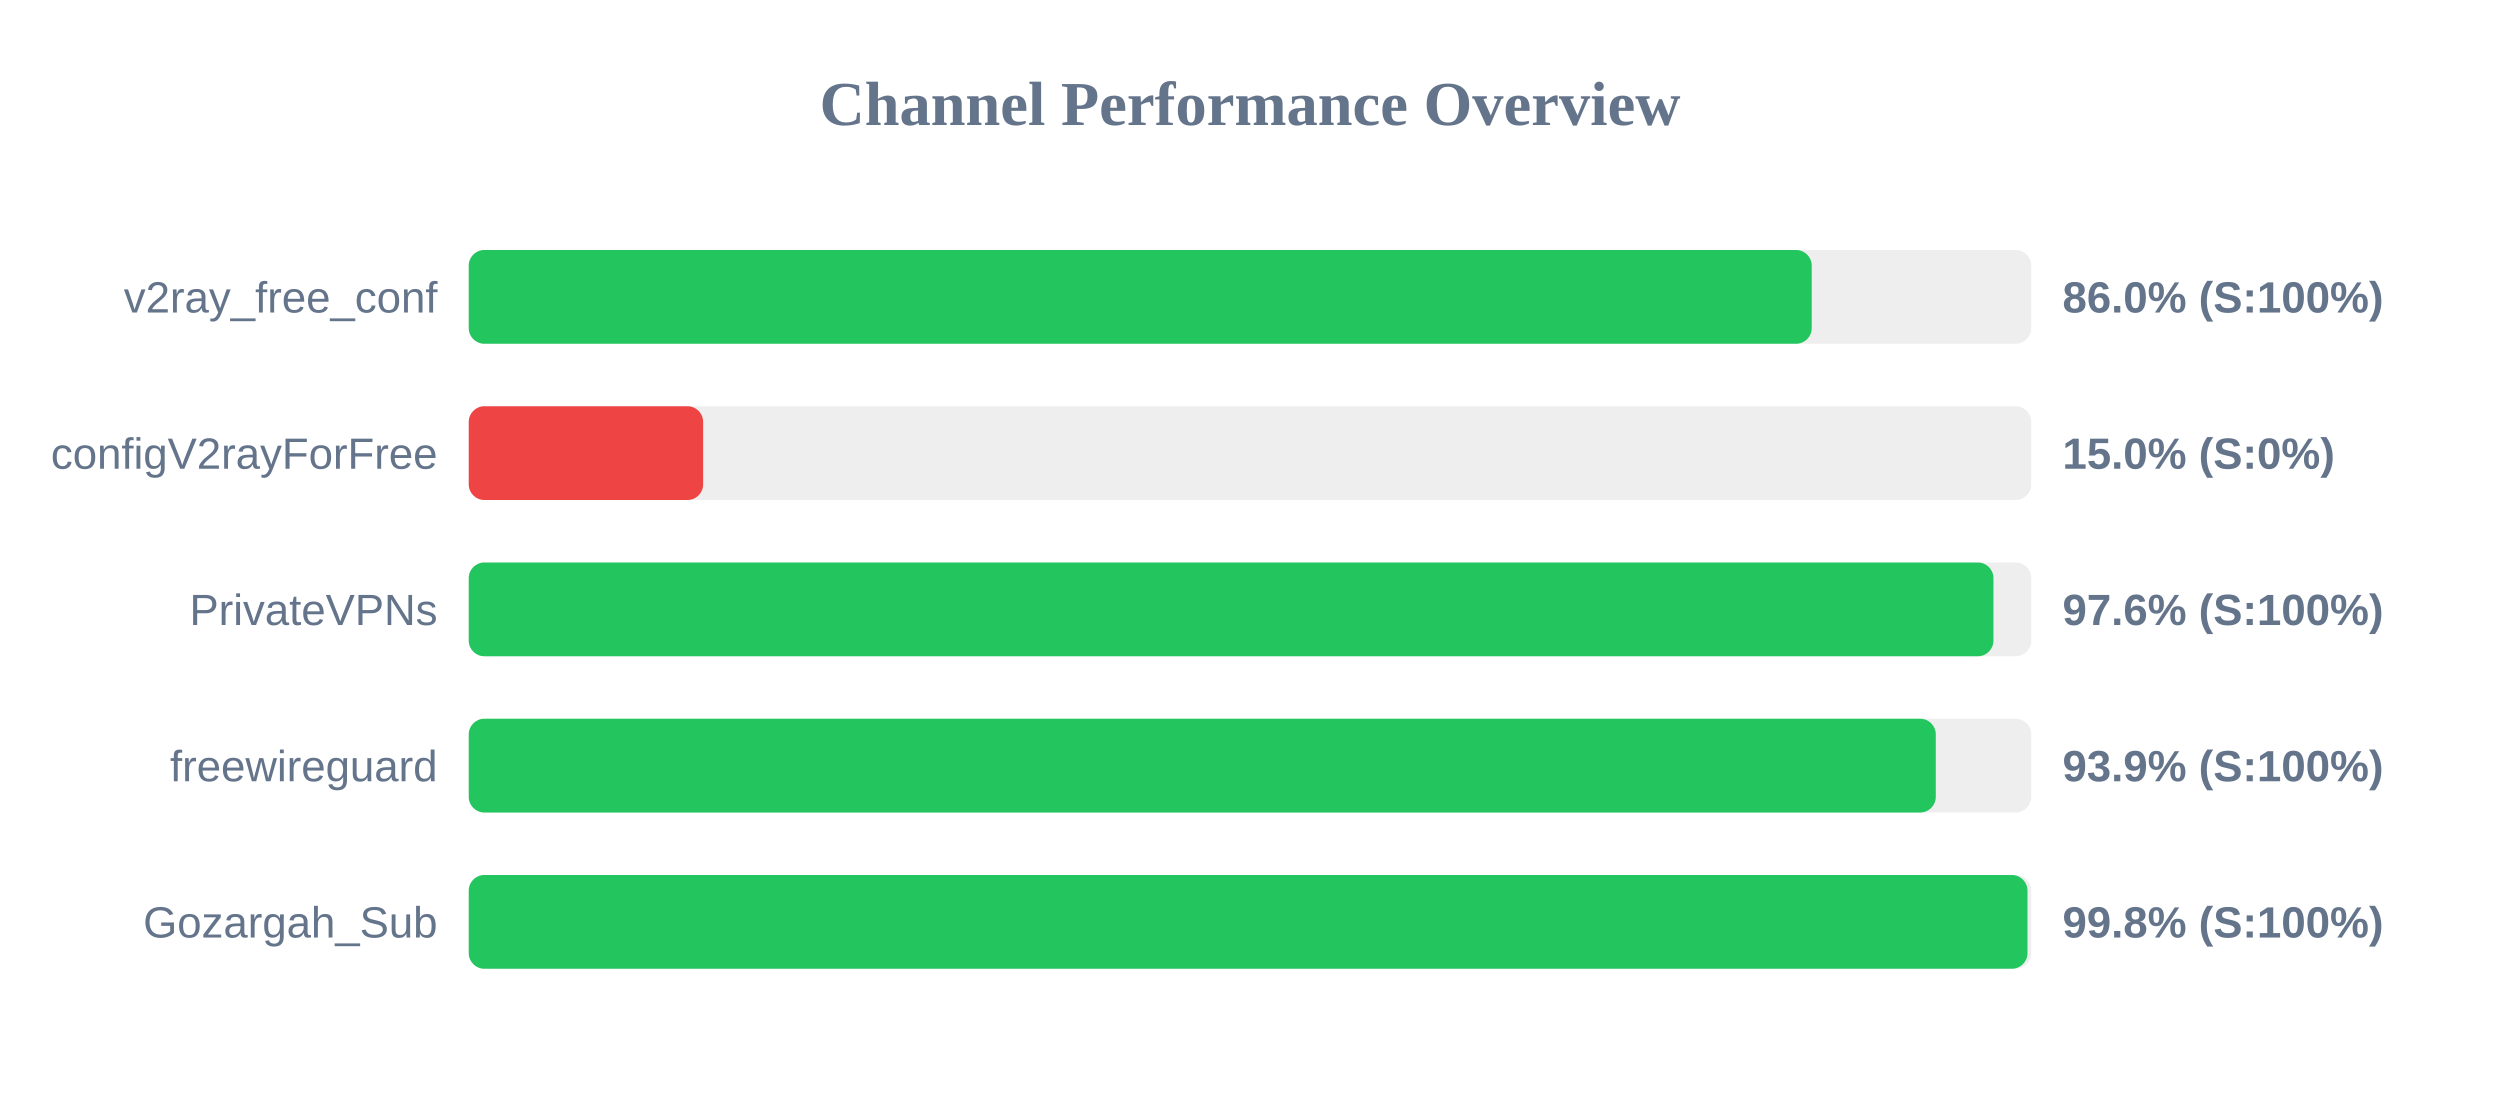
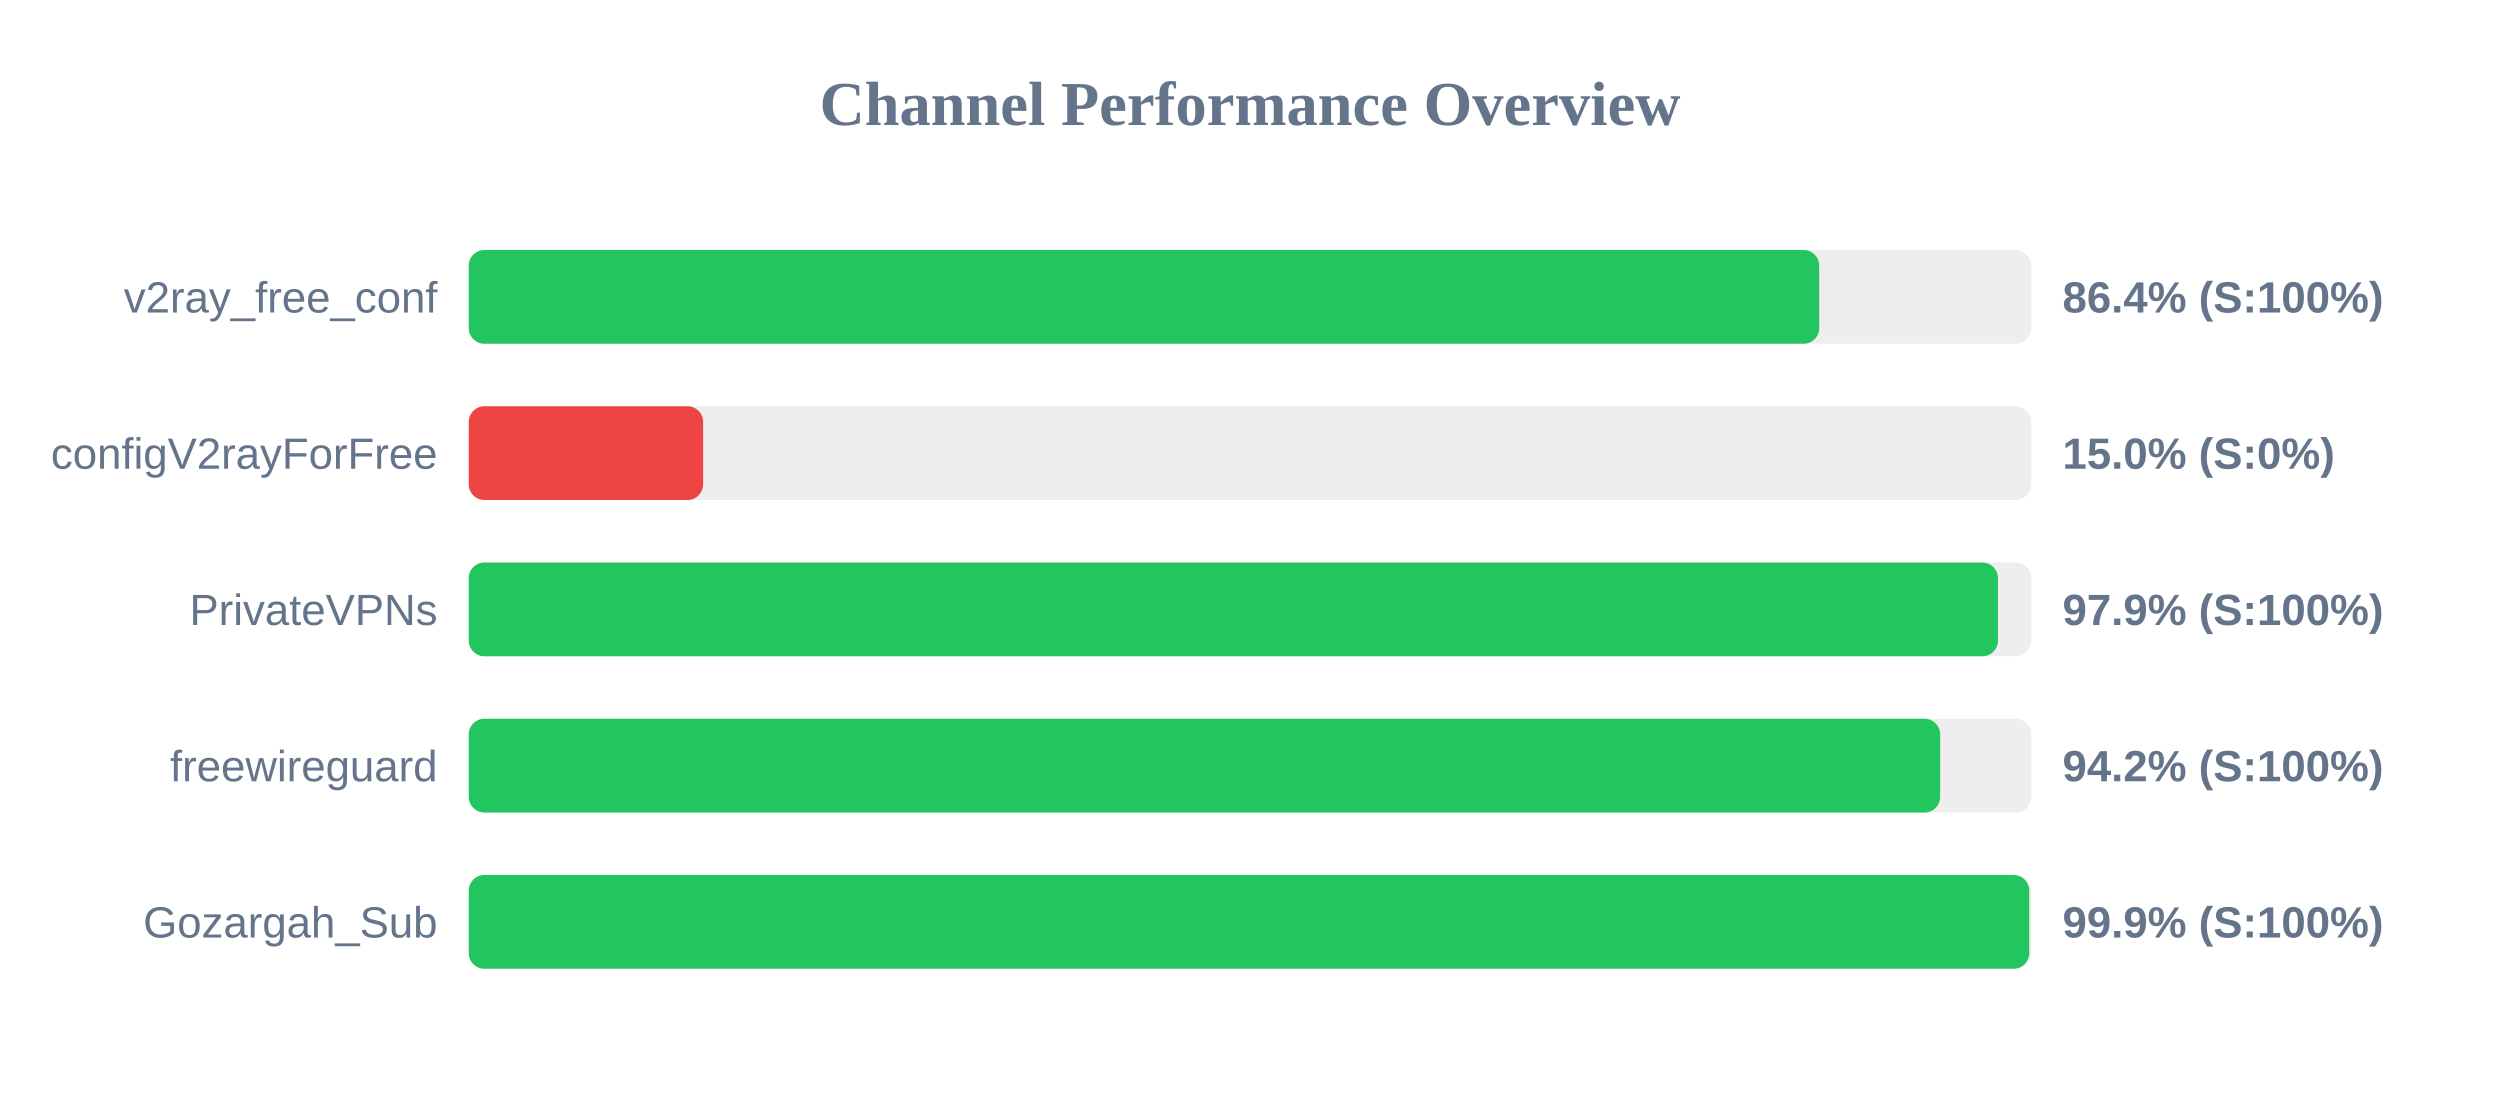
<svg xmlns="http://www.w3.org/2000/svg" width="800" height="350" version="1.1">
  <style>
        .row { font: 14px Arial; fill: #64748b; }
        .score { font: bold 14px Arial; fill: #64748b; }
    </style>
  <text x="400" y="40" text-anchor="middle" font-size="20px" font-weight="bold" fill="#64748b">Channel Performance Overview</text>
  <rect x="150" y="80" width="500" height="30" fill="#eee" rx="5" />
-   <rect x="150" y="80" width="429.75" height="30" fill="#22c55e" rx="5" />
+   <rect x="150" y="80" width="432.15" height="30" fill="#22c55e" rx="5" />
  <text x="140" y="100" text-anchor="end" class="row">v2ray_free_conf</text>
-   <text x="660" y="100" text-anchor="start" class="score">86.0% (S:100%)</text>
+   <text x="660" y="100" text-anchor="start" class="score">86.4% (S:100%)</text>
  <rect x="150" y="130" width="500" height="30" fill="#eee" rx="5" />
  <rect x="150" y="130" width="75.0" height="30" fill="#ef4444" rx="5" />
  <text x="140" y="150" text-anchor="end" class="row">configV2rayForFree</text>
  <text x="660" y="150" text-anchor="start" class="score">15.0% (S:0%)</text>
  <rect x="150" y="180" width="500" height="30" fill="#eee" rx="5" />
-   <rect x="150" y="180" width="487.9" height="30" fill="#22c55e" rx="5" />
+   <rect x="150" y="180" width="489.35" height="30" fill="#22c55e" rx="5" />
  <text x="140" y="200" text-anchor="end" class="row">PrivateVPNs</text>
-   <text x="660" y="200" text-anchor="start" class="score">97.6% (S:100%)</text>
+   <text x="660" y="200" text-anchor="start" class="score">97.9% (S:100%)</text>
  <rect x="150" y="230" width="500" height="30" fill="#eee" rx="5" />
-   <rect x="150" y="230" width="469.45" height="30" fill="#22c55e" rx="5" />
+   <rect x="150" y="230" width="470.85" height="30" fill="#22c55e" rx="5" />
  <text x="140" y="250" text-anchor="end" class="row">freewireguard</text>
-   <text x="660" y="250" text-anchor="start" class="score">93.9% (S:100%)</text>
+   <text x="660" y="250" text-anchor="start" class="score">94.2% (S:100%)</text>
  <rect x="150" y="280" width="500" height="30" fill="#eee" rx="5" />
-   <rect x="150" y="280" width="498.8" height="30" fill="#22c55e" rx="5" />
+   <rect x="150" y="280" width="499.35" height="30" fill="#22c55e" rx="5" />
  <text x="140" y="300" text-anchor="end" class="row">Gozargah_Sub</text>
-   <text x="660" y="300" text-anchor="start" class="score">99.8% (S:100%)</text>
+   <text x="660" y="300" text-anchor="start" class="score">99.9% (S:100%)</text>
</svg>
